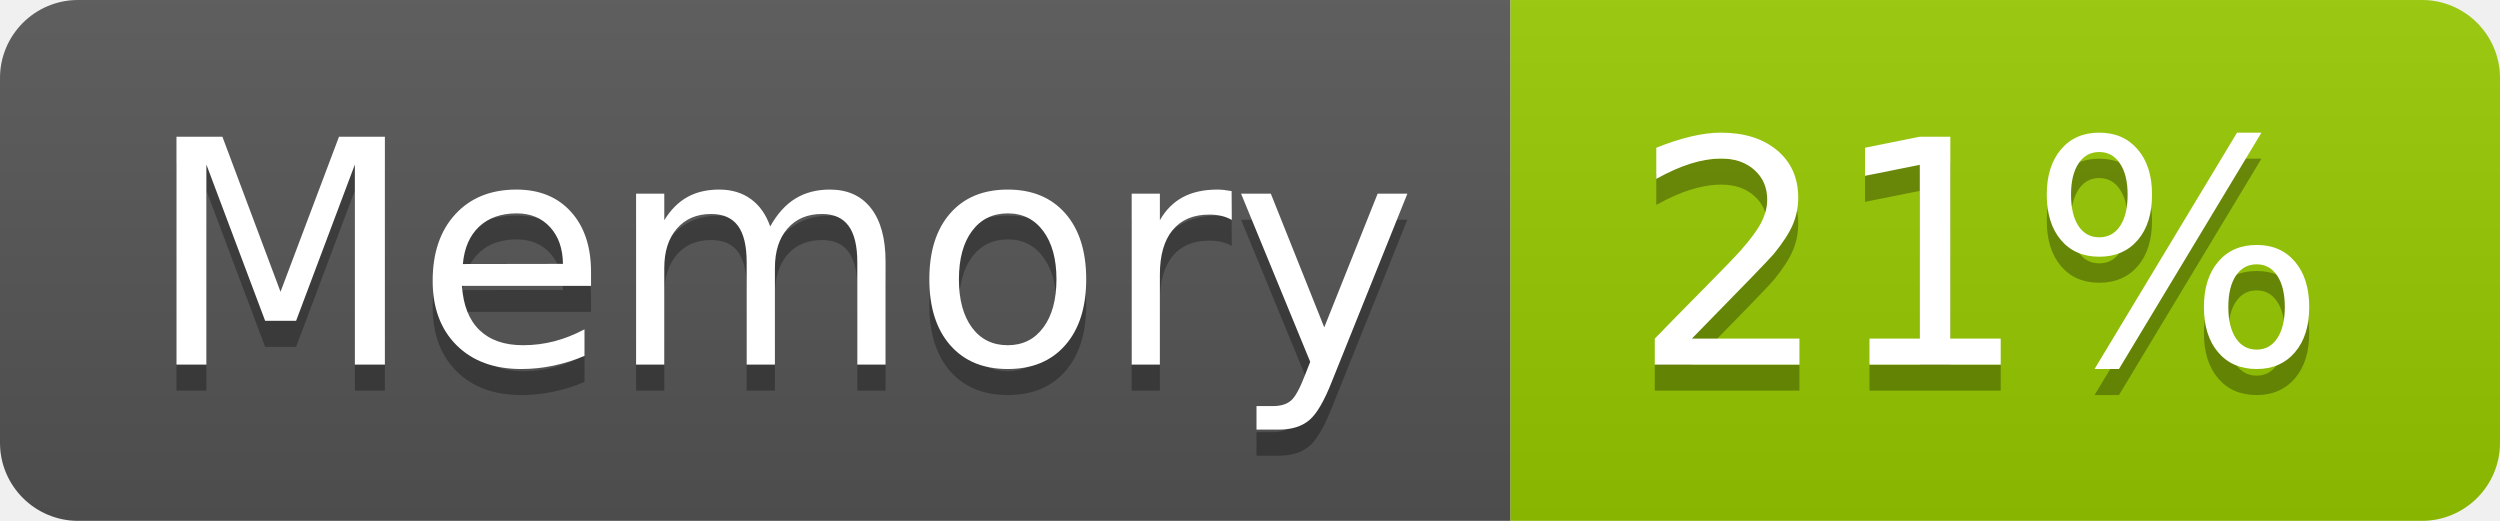
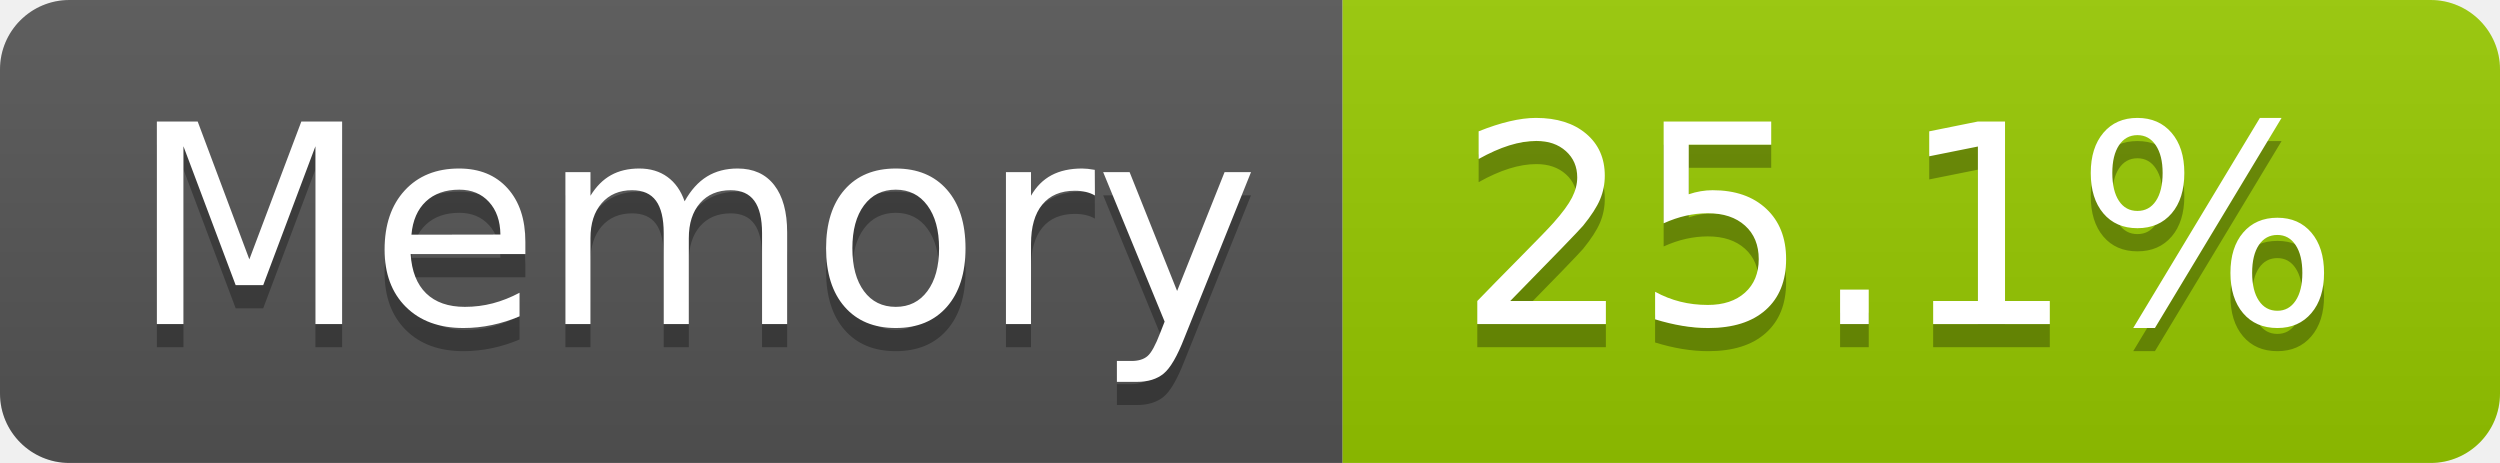
- <svg xmlns="http://www.w3.org/2000/svg" width="96" height="20" role="img" aria-label="Memory: 21%">
+ <svg xmlns="http://www.w3.org/2000/svg" width="108" height="20" role="img" aria-label="Memory: 25.1%">
  <linearGradient id="s" x2="0" y2="100%">
    <stop offset="0" stop-color="#bbb" stop-opacity=".1" />
    <stop offset="1" stop-opacity=".1" />
  </linearGradient>
  <clipPath id="r">
-     <rect width="96" height="20" rx="3" fill="#fff" />
+     <rect width="108" height="20" rx="3" fill="#fff" />
  </clipPath>
  <g clip-path="url(#r)">
    <rect width="58" height="20" fill="#555" />
-     <rect x="58" width="38" height="20" fill="#97ca00" />
-     <rect width="96" height="20" fill="url(#s)" />
+     <rect x="58" width="50" height="20" fill="#97ca00" />
+     <rect width="108" height="20" fill="url(#s)" />
  </g>
  <g fill="#fff" text-anchor="middle" font-family="Verdana,Geneva,DejaVu Sans,sans-serif" text-rendering="geometricPrecision" font-size="120">
    <text aria-hidden="true" x="300" y="150" fill="#010101" fill-opacity=".3" transform="scale(.1)" textLength="466">Memory</text>
    <text x="300" y="140" transform="scale(.1)" fill="#fff" textLength="466">Memory</text>
-     <text aria-hidden="true" x="760" y="150" fill="#010101" fill-opacity=".3" transform="scale(.1)" textLength="276">21%</text>
-     <text x="760" y="140" transform="scale(.1)" fill="#fff" textLength="276">21%</text>
+     <text aria-hidden="true" x="820" y="150" fill="#010101" fill-opacity=".3" transform="scale(.1)" textLength="390">25.1%</text>
+     <text x="820" y="140" transform="scale(.1)" fill="#fff" textLength="390">25.1%</text>
  </g>
</svg>
